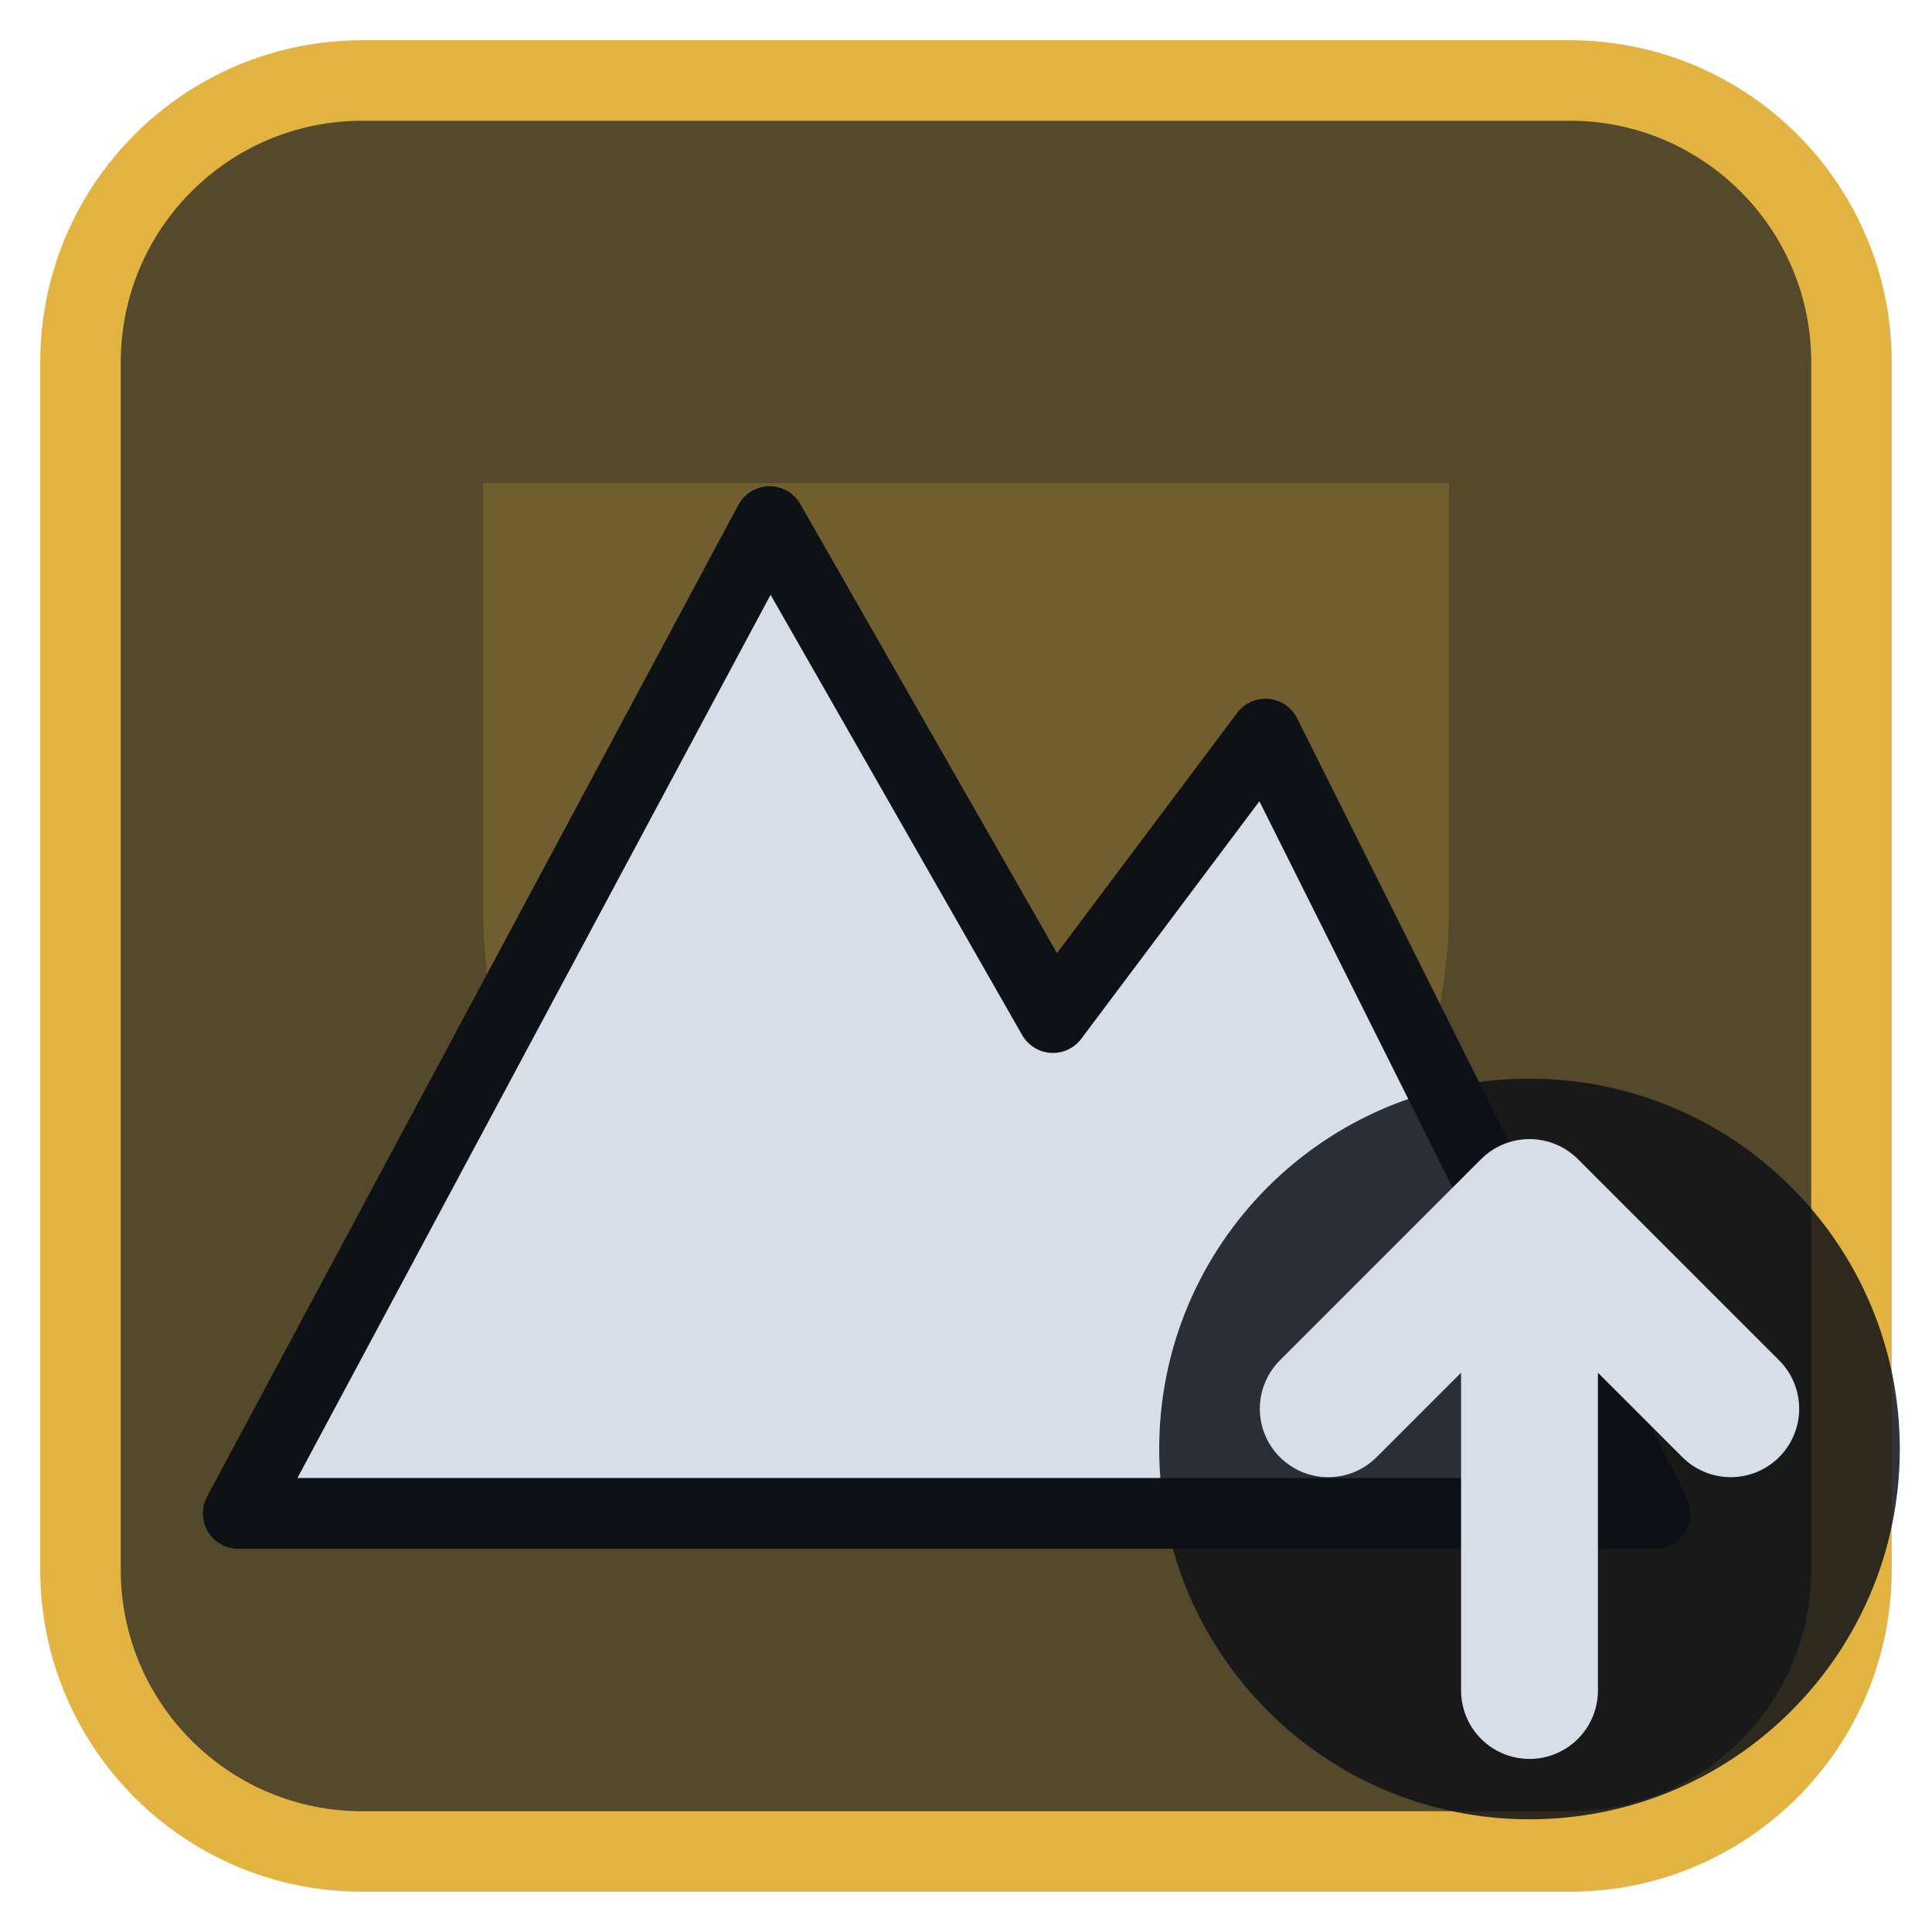
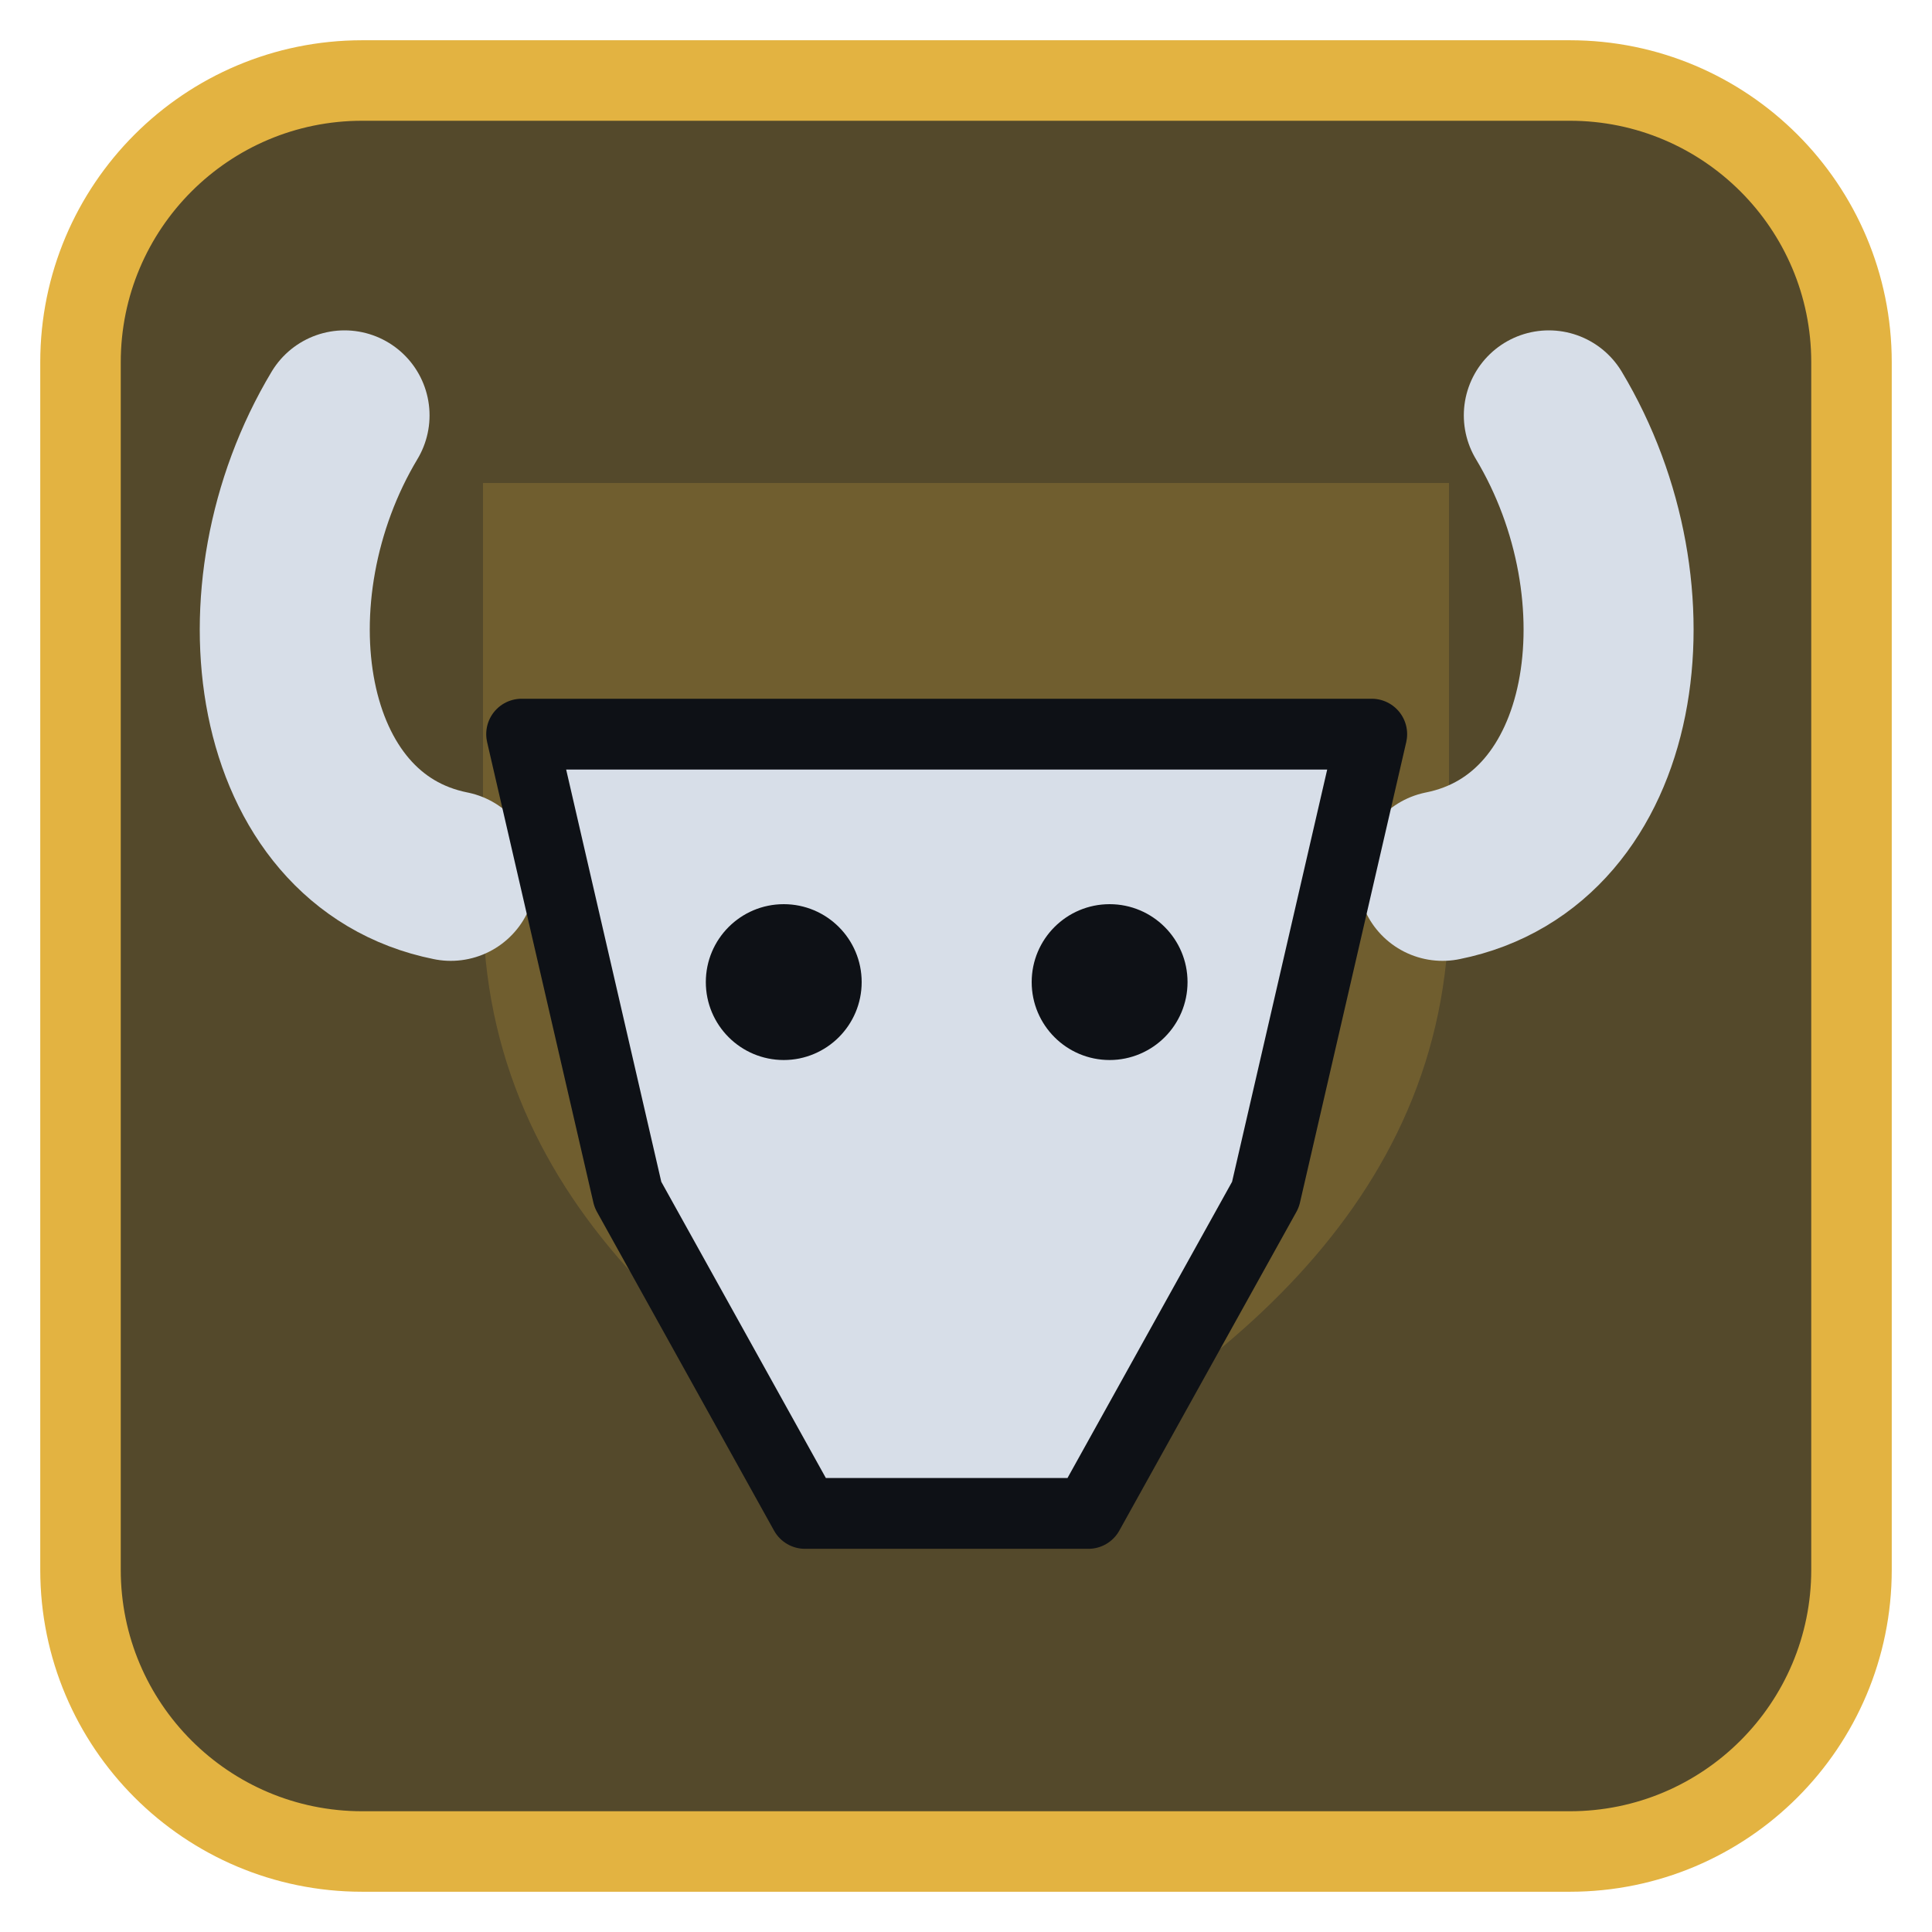
<svg xmlns="http://www.w3.org/2000/svg" viewBox="0 0 24 24" width="24" height="24">
  <rect x="1" y="1" width="22" height="22" rx="3.5" fill="#54492b" stroke="#e3b341" stroke-width="1" />
  <g opacity="0.2" transform="translate(3,3) scale(0.75)">
    <path d="M4 4h16v7c0 5-4 8-8 10-4-2-8-5-8-10z" fill="#e3b341" />
  </g>
  <g transform="translate(1.2,1.2) scale(0.88)">
-     <path d="M2 20L9.5 6L13.5 13L16.5 9L22 20Z" fill="#d7dee8" stroke="#0e1116" stroke-width="1" stroke-linejoin="round" />
+     <path d="M5 11C2.5 10.5 2 7 3.5 4.5M19 11C21.5 10.5 22 7 20.5 4.5" fill="none" stroke="#d7dee8" stroke-width="2.4" stroke-linecap="round" stroke-linejoin="round" />
+     <path d="M6 9L18 9L16.5 15.5L14 20H10L7.5 15.5Z" fill="#d7dee8" stroke="#0e1116" stroke-width="1" stroke-linejoin="round" />
+     <circle cx="9.7" cy="12.5" r="1.1" fill="#0e1116" />
+     <circle cx="14.3" cy="12.5" r="1.1" fill="#0e1116" />
  </g>
-   <circle cx="19" cy="18" r="4.6" fill="#0e1116" fill-opacity="0.85" />
-   <path d="M19 21V15M16.5 17.5L19 15L21.5 17.5" fill="none" stroke="#d7dee8" stroke-width="1.7" stroke-linecap="round" stroke-linejoin="round" />
</svg>
